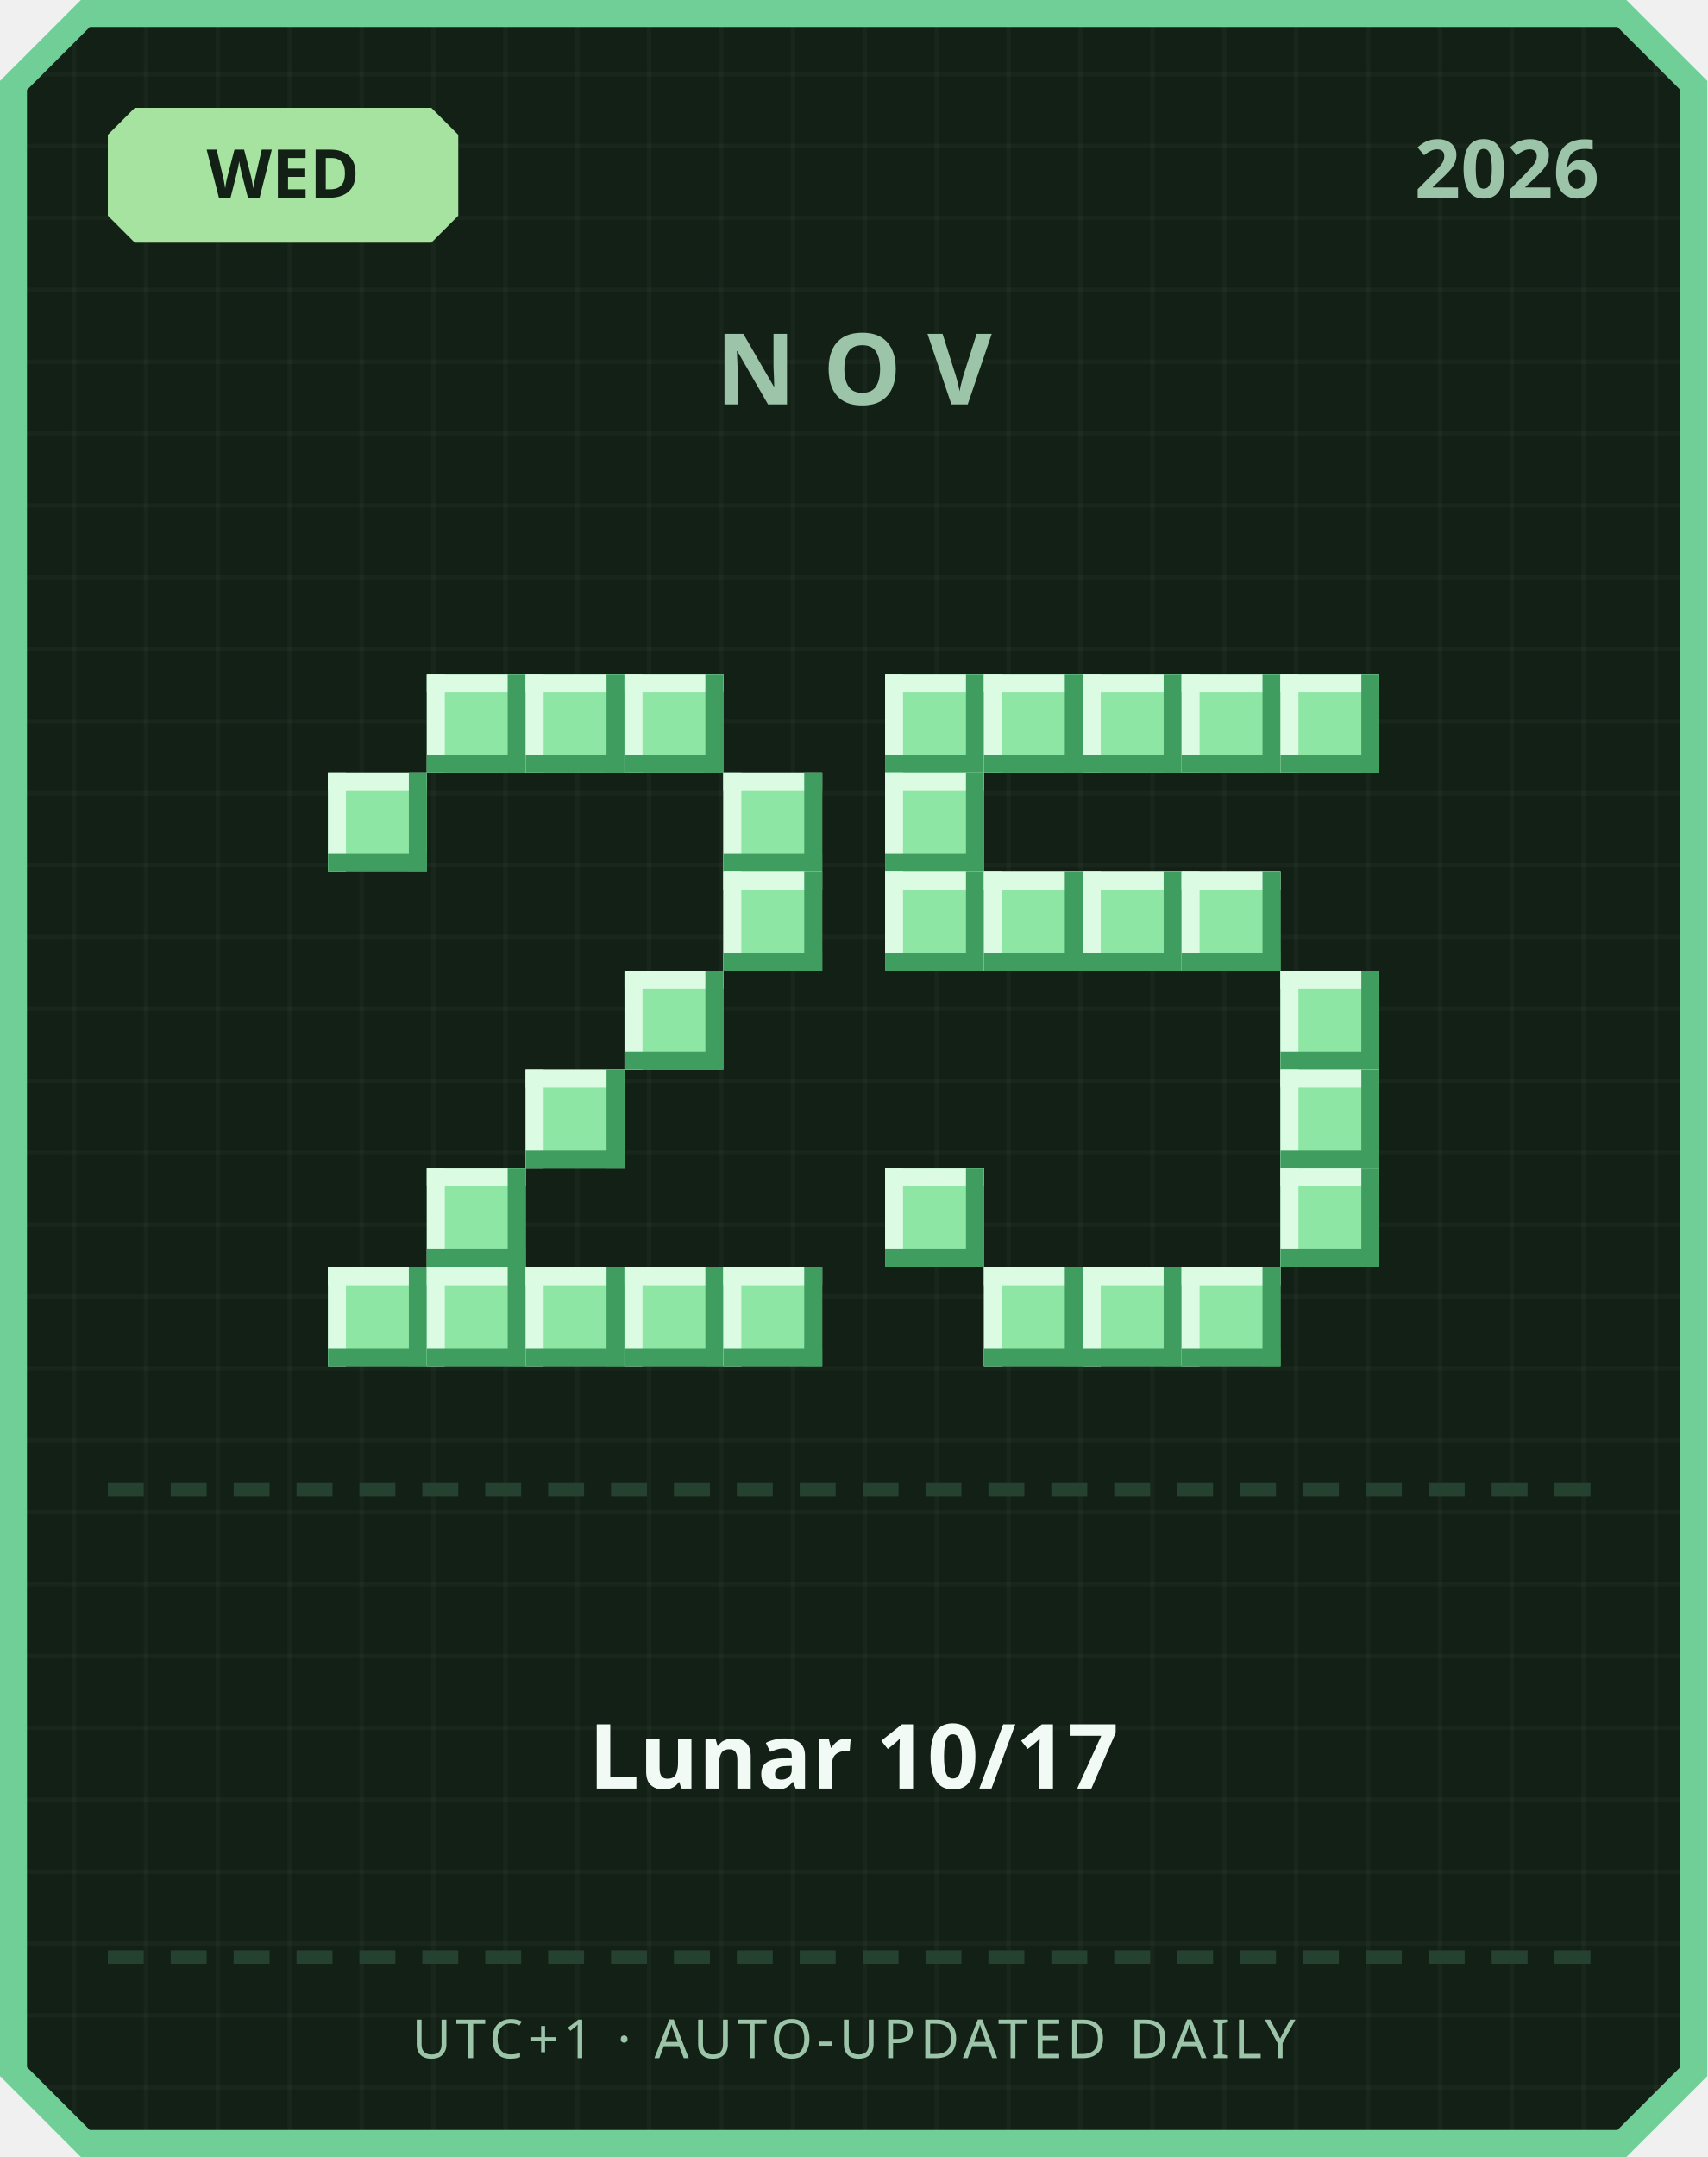
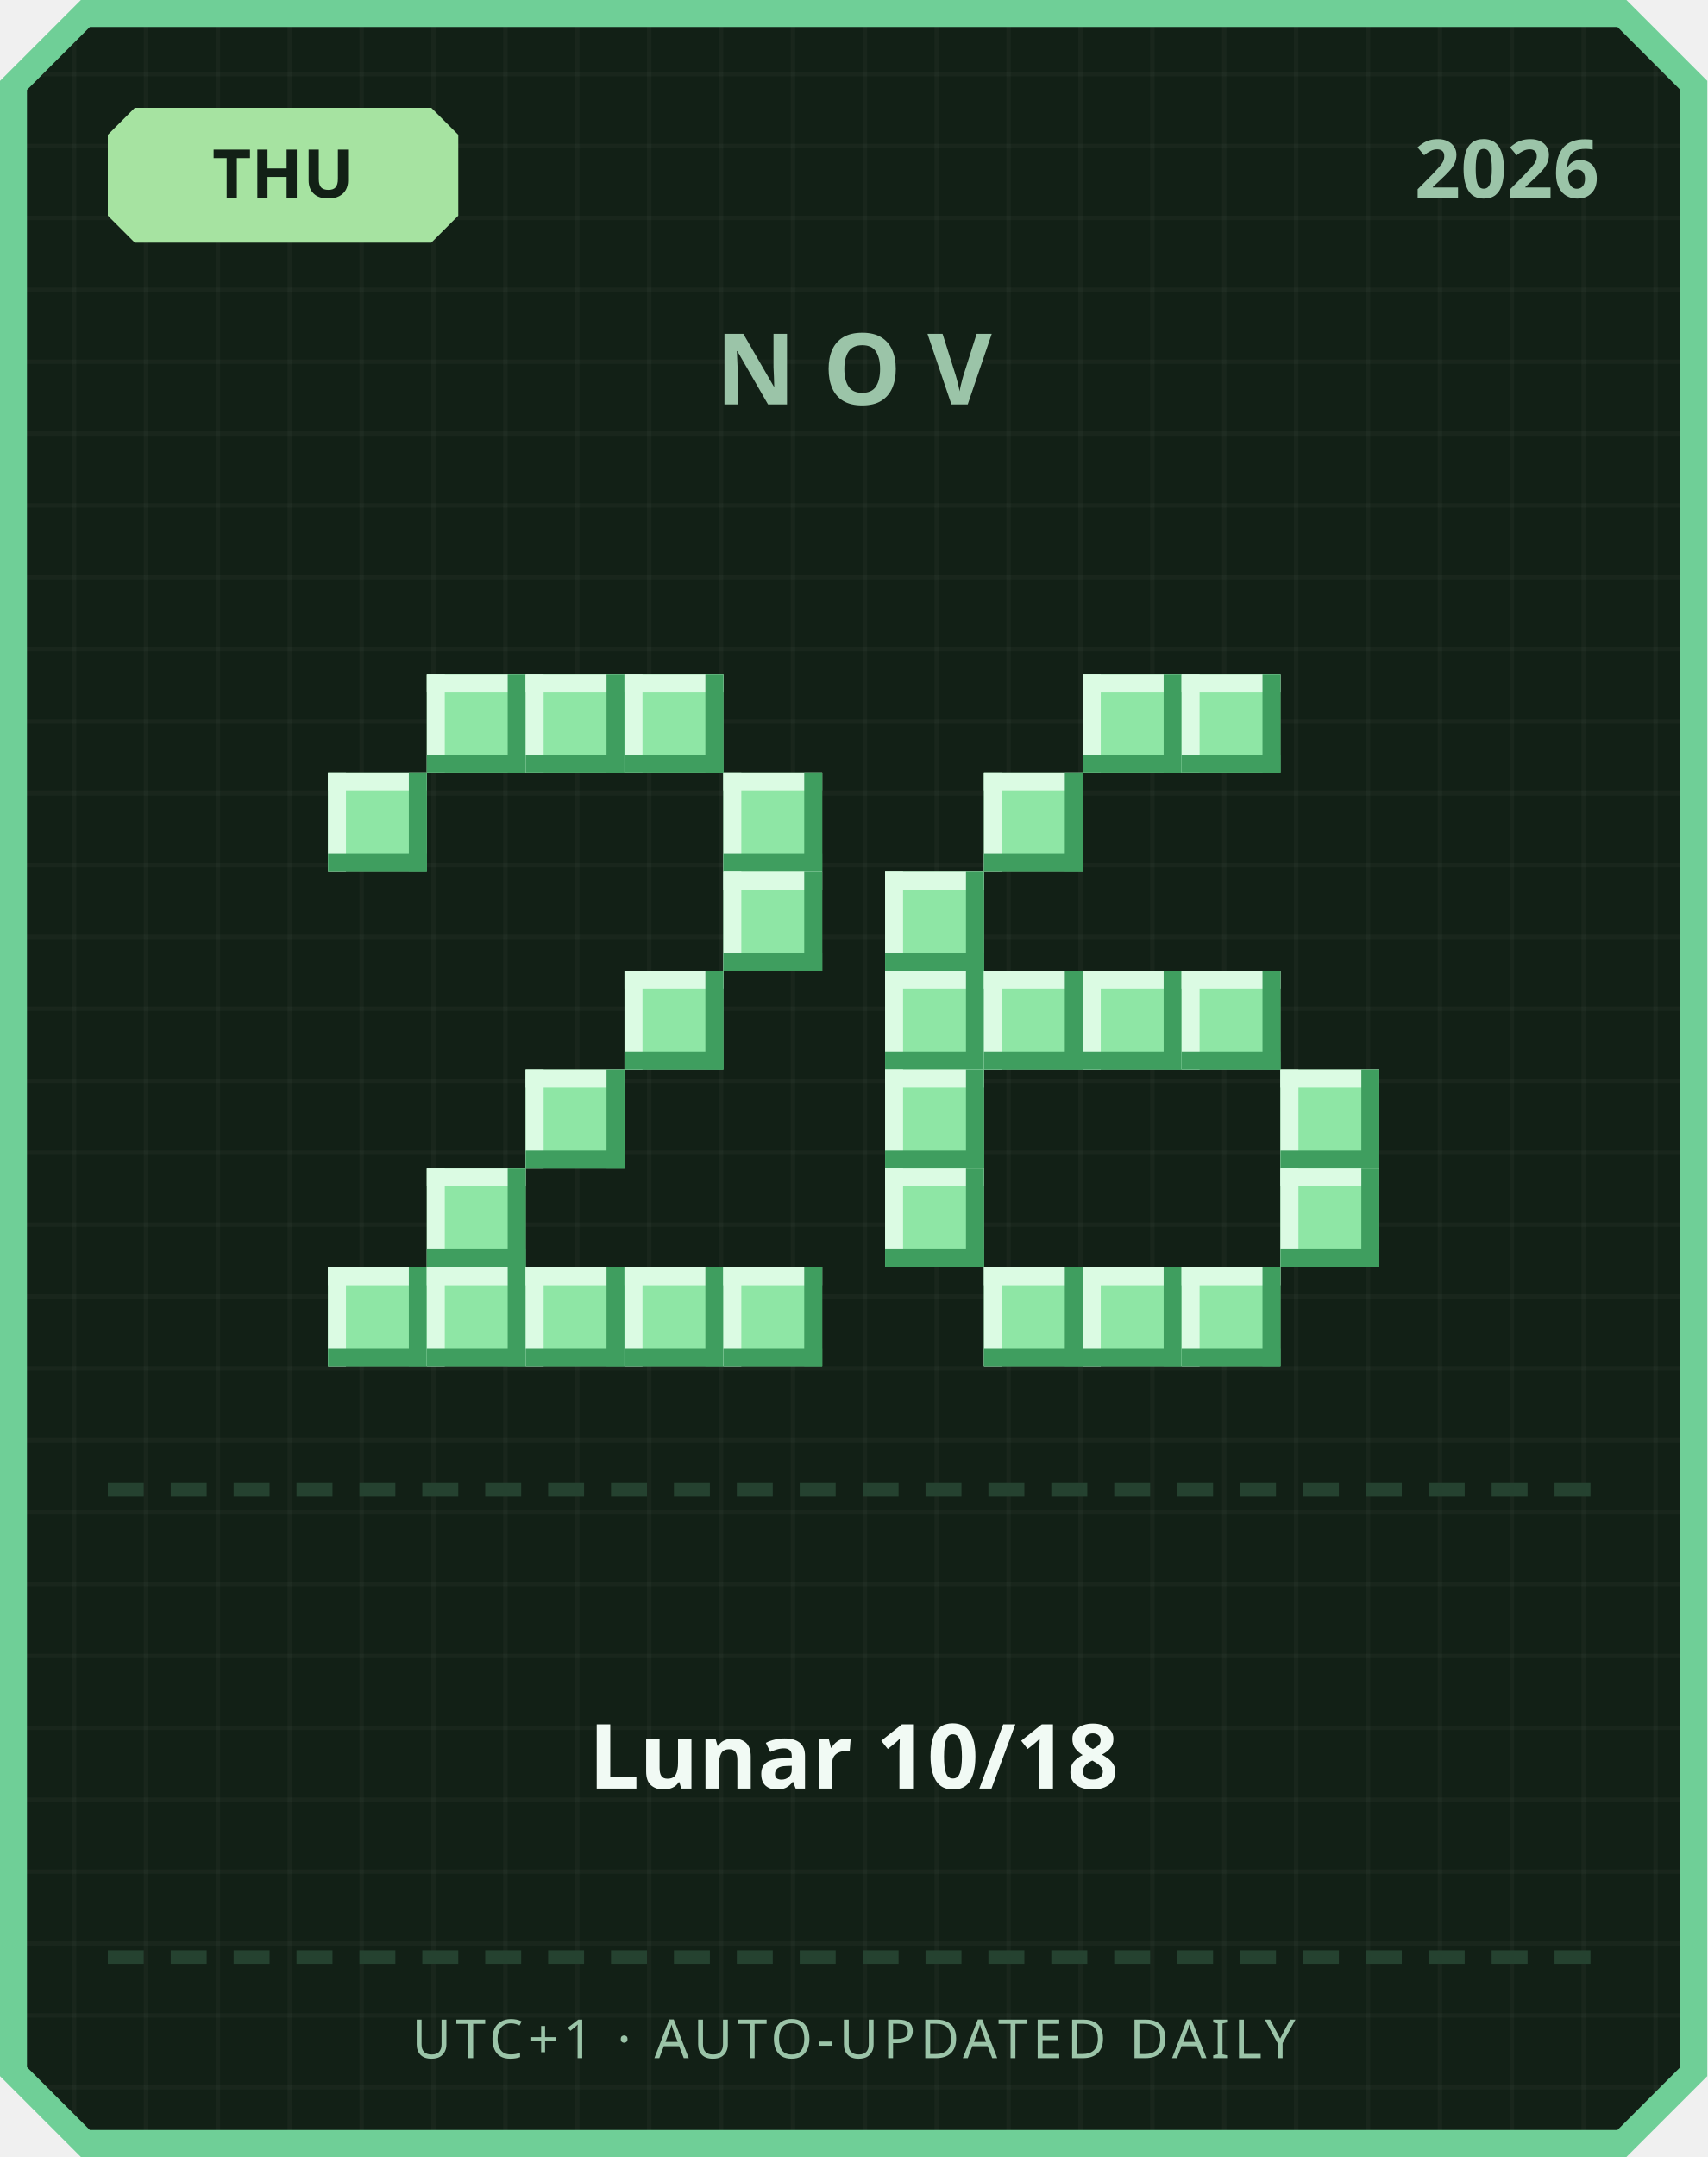
<svg xmlns="http://www.w3.org/2000/svg" width="380" height="480" viewBox="0 0 380 480">
  <defs>
    <pattern id="grid" width="16" height="16" patternUnits="userSpaceOnUse">
      <rect width="16" height="16" fill="#122016" />
      <rect width="1" height="16" fill="#ffffff" opacity="0.03" />
      <rect width="16" height="1" fill="#ffffff" opacity="0.03" />
    </pattern>
  </defs>
  <path d="M 18,0 L 362,0 L 380,18 L 380,462 L 362,480 L 18,480 L 0,462 L 0,18 Z" fill="#6fcf97" />
  <path d="M 20,6 L 360,6 L 374,20 L 374,460 L 360,474 L 20,474 L 6,460 L 6,20 Z" fill="url(#grid)" />
  <path d="M 30,24 L 96,24 L 102,30 L 102,48 L 96,54 L 30,54 L 24,48 L 24,30 Z" fill="#a6e3a1" />
-   <text x="63" y="44" text-anchor="middle" font-family="'Segoe UI', sans-serif" font-size="15" font-weight="700" fill="#122016">WED</text>
+   <text x="63" y="44" text-anchor="middle" font-family="'Segoe UI', sans-serif" font-size="15" font-weight="700" fill="#122016">THU</text>
  <text x="356" y="44" text-anchor="end" font-family="'Segoe UI', sans-serif" font-size="18" font-weight="700" fill="#9bc4a8">2026</text>
  <text x="190" y="90" text-anchor="middle" font-family="'Segoe UI', sans-serif" font-size="22" font-weight="700" letter-spacing="6" fill="#9bc4a8">NOV</text>
  <rect x="95" y="150" width="22" height="22" fill="#8ee6a5" />
  <rect x="95" y="150" width="22" height="4" fill="#dbfbe3" />
  <rect x="95" y="150" width="4" height="22" fill="#dbfbe3" />
  <rect x="95" y="168" width="22" height="4" fill="#3f9e5f" />
  <rect x="113" y="150" width="4" height="22" fill="#3f9e5f" />
  <rect x="117" y="150" width="22" height="22" fill="#8ee6a5" />
  <rect x="117" y="150" width="22" height="4" fill="#dbfbe3" />
  <rect x="117" y="150" width="4" height="22" fill="#dbfbe3" />
  <rect x="117" y="168" width="22" height="4" fill="#3f9e5f" />
  <rect x="135" y="150" width="4" height="22" fill="#3f9e5f" />
  <rect x="139" y="150" width="22" height="22" fill="#8ee6a5" />
  <rect x="139" y="150" width="22" height="4" fill="#dbfbe3" />
  <rect x="139" y="150" width="4" height="22" fill="#dbfbe3" />
  <rect x="139" y="168" width="22" height="4" fill="#3f9e5f" />
  <rect x="157" y="150" width="4" height="22" fill="#3f9e5f" />
  <rect x="73" y="172" width="22" height="22" fill="#8ee6a5" />
  <rect x="73" y="172" width="22" height="4" fill="#dbfbe3" />
  <rect x="73" y="172" width="4" height="22" fill="#dbfbe3" />
  <rect x="73" y="190" width="22" height="4" fill="#3f9e5f" />
  <rect x="91" y="172" width="4" height="22" fill="#3f9e5f" />
  <rect x="161" y="172" width="22" height="22" fill="#8ee6a5" />
  <rect x="161" y="172" width="22" height="4" fill="#dbfbe3" />
  <rect x="161" y="172" width="4" height="22" fill="#dbfbe3" />
  <rect x="161" y="190" width="22" height="4" fill="#3f9e5f" />
  <rect x="179" y="172" width="4" height="22" fill="#3f9e5f" />
  <rect x="161" y="194" width="22" height="22" fill="#8ee6a5" />
  <rect x="161" y="194" width="22" height="4" fill="#dbfbe3" />
  <rect x="161" y="194" width="4" height="22" fill="#dbfbe3" />
  <rect x="161" y="212" width="22" height="4" fill="#3f9e5f" />
  <rect x="179" y="194" width="4" height="22" fill="#3f9e5f" />
  <rect x="139" y="216" width="22" height="22" fill="#8ee6a5" />
  <rect x="139" y="216" width="22" height="4" fill="#dbfbe3" />
  <rect x="139" y="216" width="4" height="22" fill="#dbfbe3" />
  <rect x="139" y="234" width="22" height="4" fill="#3f9e5f" />
  <rect x="157" y="216" width="4" height="22" fill="#3f9e5f" />
  <rect x="117" y="238" width="22" height="22" fill="#8ee6a5" />
  <rect x="117" y="238" width="22" height="4" fill="#dbfbe3" />
  <rect x="117" y="238" width="4" height="22" fill="#dbfbe3" />
  <rect x="117" y="256" width="22" height="4" fill="#3f9e5f" />
  <rect x="135" y="238" width="4" height="22" fill="#3f9e5f" />
  <rect x="95" y="260" width="22" height="22" fill="#8ee6a5" />
  <rect x="95" y="260" width="22" height="4" fill="#dbfbe3" />
  <rect x="95" y="260" width="4" height="22" fill="#dbfbe3" />
  <rect x="95" y="278" width="22" height="4" fill="#3f9e5f" />
  <rect x="113" y="260" width="4" height="22" fill="#3f9e5f" />
  <rect x="73" y="282" width="22" height="22" fill="#8ee6a5" />
  <rect x="73" y="282" width="22" height="4" fill="#dbfbe3" />
  <rect x="73" y="282" width="4" height="22" fill="#dbfbe3" />
  <rect x="73" y="300" width="22" height="4" fill="#3f9e5f" />
  <rect x="91" y="282" width="4" height="22" fill="#3f9e5f" />
  <rect x="95" y="282" width="22" height="22" fill="#8ee6a5" />
  <rect x="95" y="282" width="22" height="4" fill="#dbfbe3" />
  <rect x="95" y="282" width="4" height="22" fill="#dbfbe3" />
  <rect x="95" y="300" width="22" height="4" fill="#3f9e5f" />
  <rect x="113" y="282" width="4" height="22" fill="#3f9e5f" />
  <rect x="117" y="282" width="22" height="22" fill="#8ee6a5" />
  <rect x="117" y="282" width="22" height="4" fill="#dbfbe3" />
  <rect x="117" y="282" width="4" height="22" fill="#dbfbe3" />
  <rect x="117" y="300" width="22" height="4" fill="#3f9e5f" />
  <rect x="135" y="282" width="4" height="22" fill="#3f9e5f" />
  <rect x="139" y="282" width="22" height="22" fill="#8ee6a5" />
  <rect x="139" y="282" width="22" height="4" fill="#dbfbe3" />
  <rect x="139" y="282" width="4" height="22" fill="#dbfbe3" />
  <rect x="139" y="300" width="22" height="4" fill="#3f9e5f" />
  <rect x="157" y="282" width="4" height="22" fill="#3f9e5f" />
  <rect x="161" y="282" width="22" height="22" fill="#8ee6a5" />
  <rect x="161" y="282" width="22" height="4" fill="#dbfbe3" />
  <rect x="161" y="282" width="4" height="22" fill="#dbfbe3" />
  <rect x="161" y="300" width="22" height="4" fill="#3f9e5f" />
  <rect x="179" y="282" width="4" height="22" fill="#3f9e5f" />
-   <rect x="197" y="150" width="22" height="22" fill="#8ee6a5" />
-   <rect x="197" y="150" width="22" height="4" fill="#dbfbe3" />
-   <rect x="197" y="150" width="4" height="22" fill="#dbfbe3" />
-   <rect x="197" y="168" width="22" height="4" fill="#3f9e5f" />
-   <rect x="215" y="150" width="4" height="22" fill="#3f9e5f" />
-   <rect x="219" y="150" width="22" height="22" fill="#8ee6a5" />
-   <rect x="219" y="150" width="22" height="4" fill="#dbfbe3" />
-   <rect x="219" y="150" width="4" height="22" fill="#dbfbe3" />
-   <rect x="219" y="168" width="22" height="4" fill="#3f9e5f" />
-   <rect x="237" y="150" width="4" height="22" fill="#3f9e5f" />
  <rect x="241" y="150" width="22" height="22" fill="#8ee6a5" />
  <rect x="241" y="150" width="22" height="4" fill="#dbfbe3" />
  <rect x="241" y="150" width="4" height="22" fill="#dbfbe3" />
  <rect x="241" y="168" width="22" height="4" fill="#3f9e5f" />
  <rect x="259" y="150" width="4" height="22" fill="#3f9e5f" />
  <rect x="263" y="150" width="22" height="22" fill="#8ee6a5" />
  <rect x="263" y="150" width="22" height="4" fill="#dbfbe3" />
  <rect x="263" y="150" width="4" height="22" fill="#dbfbe3" />
  <rect x="263" y="168" width="22" height="4" fill="#3f9e5f" />
  <rect x="281" y="150" width="4" height="22" fill="#3f9e5f" />
-   <rect x="285" y="150" width="22" height="22" fill="#8ee6a5" />
-   <rect x="285" y="150" width="22" height="4" fill="#dbfbe3" />
-   <rect x="285" y="150" width="4" height="22" fill="#dbfbe3" />
-   <rect x="285" y="168" width="22" height="4" fill="#3f9e5f" />
-   <rect x="303" y="150" width="4" height="22" fill="#3f9e5f" />
-   <rect x="197" y="172" width="22" height="22" fill="#8ee6a5" />
-   <rect x="197" y="172" width="22" height="4" fill="#dbfbe3" />
-   <rect x="197" y="172" width="4" height="22" fill="#dbfbe3" />
-   <rect x="197" y="190" width="22" height="4" fill="#3f9e5f" />
-   <rect x="215" y="172" width="4" height="22" fill="#3f9e5f" />
+   <rect x="219" y="172" width="22" height="22" fill="#8ee6a5" />
+   <rect x="219" y="172" width="22" height="4" fill="#dbfbe3" />
+   <rect x="219" y="172" width="4" height="22" fill="#dbfbe3" />
+   <rect x="219" y="190" width="22" height="4" fill="#3f9e5f" />
+   <rect x="237" y="172" width="4" height="22" fill="#3f9e5f" />
  <rect x="197" y="194" width="22" height="22" fill="#8ee6a5" />
  <rect x="197" y="194" width="22" height="4" fill="#dbfbe3" />
  <rect x="197" y="194" width="4" height="22" fill="#dbfbe3" />
  <rect x="197" y="212" width="22" height="4" fill="#3f9e5f" />
  <rect x="215" y="194" width="4" height="22" fill="#3f9e5f" />
-   <rect x="219" y="194" width="22" height="22" fill="#8ee6a5" />
-   <rect x="219" y="194" width="22" height="4" fill="#dbfbe3" />
-   <rect x="219" y="194" width="4" height="22" fill="#dbfbe3" />
-   <rect x="219" y="212" width="22" height="4" fill="#3f9e5f" />
-   <rect x="237" y="194" width="4" height="22" fill="#3f9e5f" />
-   <rect x="241" y="194" width="22" height="22" fill="#8ee6a5" />
-   <rect x="241" y="194" width="22" height="4" fill="#dbfbe3" />
-   <rect x="241" y="194" width="4" height="22" fill="#dbfbe3" />
-   <rect x="241" y="212" width="22" height="4" fill="#3f9e5f" />
-   <rect x="259" y="194" width="4" height="22" fill="#3f9e5f" />
-   <rect x="263" y="194" width="22" height="22" fill="#8ee6a5" />
-   <rect x="263" y="194" width="22" height="4" fill="#dbfbe3" />
-   <rect x="263" y="194" width="4" height="22" fill="#dbfbe3" />
-   <rect x="263" y="212" width="22" height="4" fill="#3f9e5f" />
-   <rect x="281" y="194" width="4" height="22" fill="#3f9e5f" />
-   <rect x="285" y="216" width="22" height="22" fill="#8ee6a5" />
-   <rect x="285" y="216" width="22" height="4" fill="#dbfbe3" />
-   <rect x="285" y="216" width="4" height="22" fill="#dbfbe3" />
-   <rect x="285" y="234" width="22" height="4" fill="#3f9e5f" />
-   <rect x="303" y="216" width="4" height="22" fill="#3f9e5f" />
+   <rect x="197" y="216" width="22" height="22" fill="#8ee6a5" />
+   <rect x="197" y="216" width="22" height="4" fill="#dbfbe3" />
+   <rect x="197" y="216" width="4" height="22" fill="#dbfbe3" />
+   <rect x="197" y="234" width="22" height="4" fill="#3f9e5f" />
+   <rect x="215" y="216" width="4" height="22" fill="#3f9e5f" />
+   <rect x="219" y="216" width="22" height="22" fill="#8ee6a5" />
+   <rect x="219" y="216" width="22" height="4" fill="#dbfbe3" />
+   <rect x="219" y="216" width="4" height="22" fill="#dbfbe3" />
+   <rect x="219" y="234" width="22" height="4" fill="#3f9e5f" />
+   <rect x="237" y="216" width="4" height="22" fill="#3f9e5f" />
+   <rect x="241" y="216" width="22" height="22" fill="#8ee6a5" />
+   <rect x="241" y="216" width="22" height="4" fill="#dbfbe3" />
+   <rect x="241" y="216" width="4" height="22" fill="#dbfbe3" />
+   <rect x="241" y="234" width="22" height="4" fill="#3f9e5f" />
+   <rect x="259" y="216" width="4" height="22" fill="#3f9e5f" />
+   <rect x="263" y="216" width="22" height="22" fill="#8ee6a5" />
+   <rect x="263" y="216" width="22" height="4" fill="#dbfbe3" />
+   <rect x="263" y="216" width="4" height="22" fill="#dbfbe3" />
+   <rect x="263" y="234" width="22" height="4" fill="#3f9e5f" />
+   <rect x="281" y="216" width="4" height="22" fill="#3f9e5f" />
+   <rect x="197" y="238" width="22" height="22" fill="#8ee6a5" />
+   <rect x="197" y="238" width="22" height="4" fill="#dbfbe3" />
+   <rect x="197" y="238" width="4" height="22" fill="#dbfbe3" />
+   <rect x="197" y="256" width="22" height="4" fill="#3f9e5f" />
+   <rect x="215" y="238" width="4" height="22" fill="#3f9e5f" />
  <rect x="285" y="238" width="22" height="22" fill="#8ee6a5" />
  <rect x="285" y="238" width="22" height="4" fill="#dbfbe3" />
  <rect x="285" y="238" width="4" height="22" fill="#dbfbe3" />
  <rect x="285" y="256" width="22" height="4" fill="#3f9e5f" />
  <rect x="303" y="238" width="4" height="22" fill="#3f9e5f" />
  <rect x="197" y="260" width="22" height="22" fill="#8ee6a5" />
  <rect x="197" y="260" width="22" height="4" fill="#dbfbe3" />
  <rect x="197" y="260" width="4" height="22" fill="#dbfbe3" />
  <rect x="197" y="278" width="22" height="4" fill="#3f9e5f" />
  <rect x="215" y="260" width="4" height="22" fill="#3f9e5f" />
  <rect x="285" y="260" width="22" height="22" fill="#8ee6a5" />
  <rect x="285" y="260" width="22" height="4" fill="#dbfbe3" />
  <rect x="285" y="260" width="4" height="22" fill="#dbfbe3" />
  <rect x="285" y="278" width="22" height="4" fill="#3f9e5f" />
  <rect x="303" y="260" width="4" height="22" fill="#3f9e5f" />
  <rect x="219" y="282" width="22" height="22" fill="#8ee6a5" />
  <rect x="219" y="282" width="22" height="4" fill="#dbfbe3" />
  <rect x="219" y="282" width="4" height="22" fill="#dbfbe3" />
  <rect x="219" y="300" width="22" height="4" fill="#3f9e5f" />
  <rect x="237" y="282" width="4" height="22" fill="#3f9e5f" />
  <rect x="241" y="282" width="22" height="22" fill="#8ee6a5" />
  <rect x="241" y="282" width="22" height="4" fill="#dbfbe3" />
  <rect x="241" y="282" width="4" height="22" fill="#dbfbe3" />
  <rect x="241" y="300" width="22" height="4" fill="#3f9e5f" />
  <rect x="259" y="282" width="4" height="22" fill="#3f9e5f" />
  <rect x="263" y="282" width="22" height="22" fill="#8ee6a5" />
  <rect x="263" y="282" width="22" height="4" fill="#dbfbe3" />
  <rect x="263" y="282" width="4" height="22" fill="#dbfbe3" />
  <rect x="263" y="300" width="22" height="4" fill="#3f9e5f" />
  <rect x="281" y="282" width="4" height="22" fill="#3f9e5f" />
  <rect x="24" y="330" width="8" height="3" fill="#254230" />
  <rect x="38" y="330" width="8" height="3" fill="#254230" />
  <rect x="52" y="330" width="8" height="3" fill="#254230" />
  <rect x="66" y="330" width="8" height="3" fill="#254230" />
  <rect x="80" y="330" width="8" height="3" fill="#254230" />
  <rect x="94" y="330" width="8" height="3" fill="#254230" />
  <rect x="108" y="330" width="8" height="3" fill="#254230" />
  <rect x="122" y="330" width="8" height="3" fill="#254230" />
  <rect x="136" y="330" width="8" height="3" fill="#254230" />
  <rect x="150" y="330" width="8" height="3" fill="#254230" />
  <rect x="164" y="330" width="8" height="3" fill="#254230" />
  <rect x="178" y="330" width="8" height="3" fill="#254230" />
  <rect x="192" y="330" width="8" height="3" fill="#254230" />
  <rect x="206" y="330" width="8" height="3" fill="#254230" />
  <rect x="220" y="330" width="8" height="3" fill="#254230" />
  <rect x="234" y="330" width="8" height="3" fill="#254230" />
  <rect x="248" y="330" width="8" height="3" fill="#254230" />
  <rect x="262" y="330" width="8" height="3" fill="#254230" />
  <rect x="276" y="330" width="8" height="3" fill="#254230" />
  <rect x="290" y="330" width="8" height="3" fill="#254230" />
  <rect x="304" y="330" width="8" height="3" fill="#254230" />
  <rect x="318" y="330" width="8" height="3" fill="#254230" />
  <rect x="332" y="330" width="8" height="3" fill="#254230" />
  <rect x="346" y="330" width="8" height="3" fill="#254230" />
-   <text x="190" y="398" text-anchor="middle" font-family="'Segoe UI', 'Microsoft JhengHei', sans-serif" font-size="20" font-weight="700" fill="#f1faf4">Lunar 10/17</text>
+   <text x="190" y="398" text-anchor="middle" font-family="'Segoe UI', 'Microsoft JhengHei', sans-serif" font-size="20" font-weight="700" fill="#f1faf4">Lunar 10/18</text>
  <rect x="24" y="434" width="8" height="3" fill="#254230" />
  <rect x="38" y="434" width="8" height="3" fill="#254230" />
  <rect x="52" y="434" width="8" height="3" fill="#254230" />
  <rect x="66" y="434" width="8" height="3" fill="#254230" />
  <rect x="80" y="434" width="8" height="3" fill="#254230" />
  <rect x="94" y="434" width="8" height="3" fill="#254230" />
  <rect x="108" y="434" width="8" height="3" fill="#254230" />
  <rect x="122" y="434" width="8" height="3" fill="#254230" />
  <rect x="136" y="434" width="8" height="3" fill="#254230" />
  <rect x="150" y="434" width="8" height="3" fill="#254230" />
  <rect x="164" y="434" width="8" height="3" fill="#254230" />
  <rect x="178" y="434" width="8" height="3" fill="#254230" />
  <rect x="192" y="434" width="8" height="3" fill="#254230" />
  <rect x="206" y="434" width="8" height="3" fill="#254230" />
  <rect x="220" y="434" width="8" height="3" fill="#254230" />
  <rect x="234" y="434" width="8" height="3" fill="#254230" />
  <rect x="248" y="434" width="8" height="3" fill="#254230" />
  <rect x="262" y="434" width="8" height="3" fill="#254230" />
  <rect x="276" y="434" width="8" height="3" fill="#254230" />
  <rect x="290" y="434" width="8" height="3" fill="#254230" />
  <rect x="304" y="434" width="8" height="3" fill="#254230" />
  <rect x="318" y="434" width="8" height="3" fill="#254230" />
  <rect x="332" y="434" width="8" height="3" fill="#254230" />
  <rect x="346" y="434" width="8" height="3" fill="#254230" />
  <text x="190" y="458" text-anchor="middle" font-family="'Segoe UI', sans-serif" font-size="12" letter-spacing="1" fill="#9bc4a8">UTC+1 · AUTO-UPDATED DAILY</text>
</svg>
